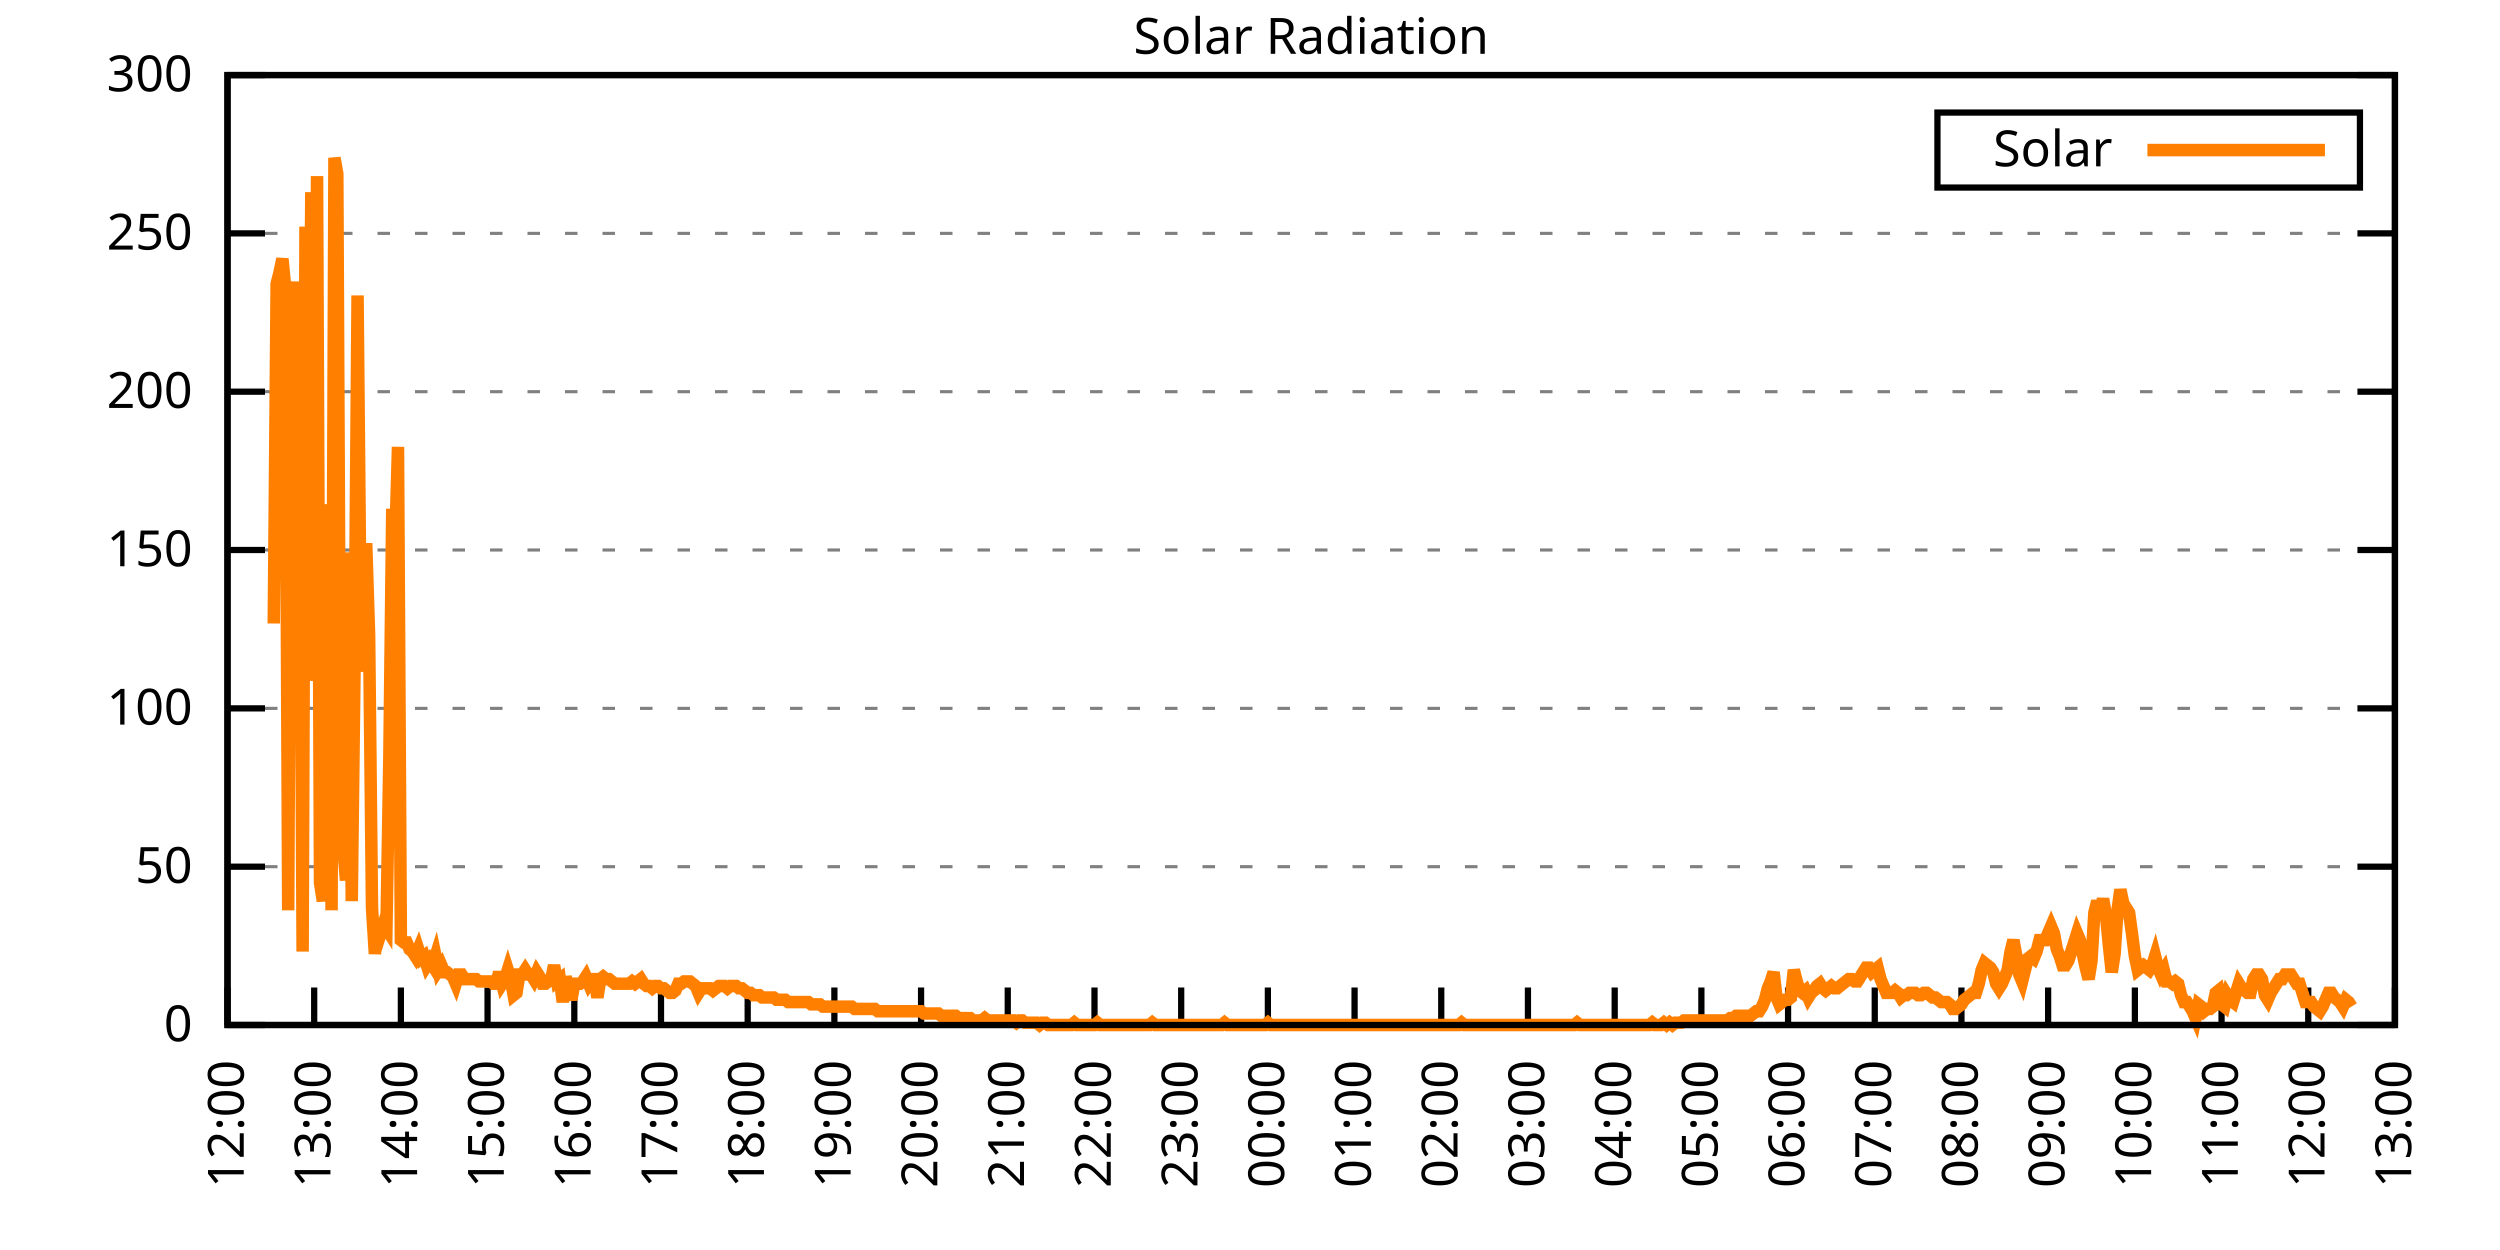
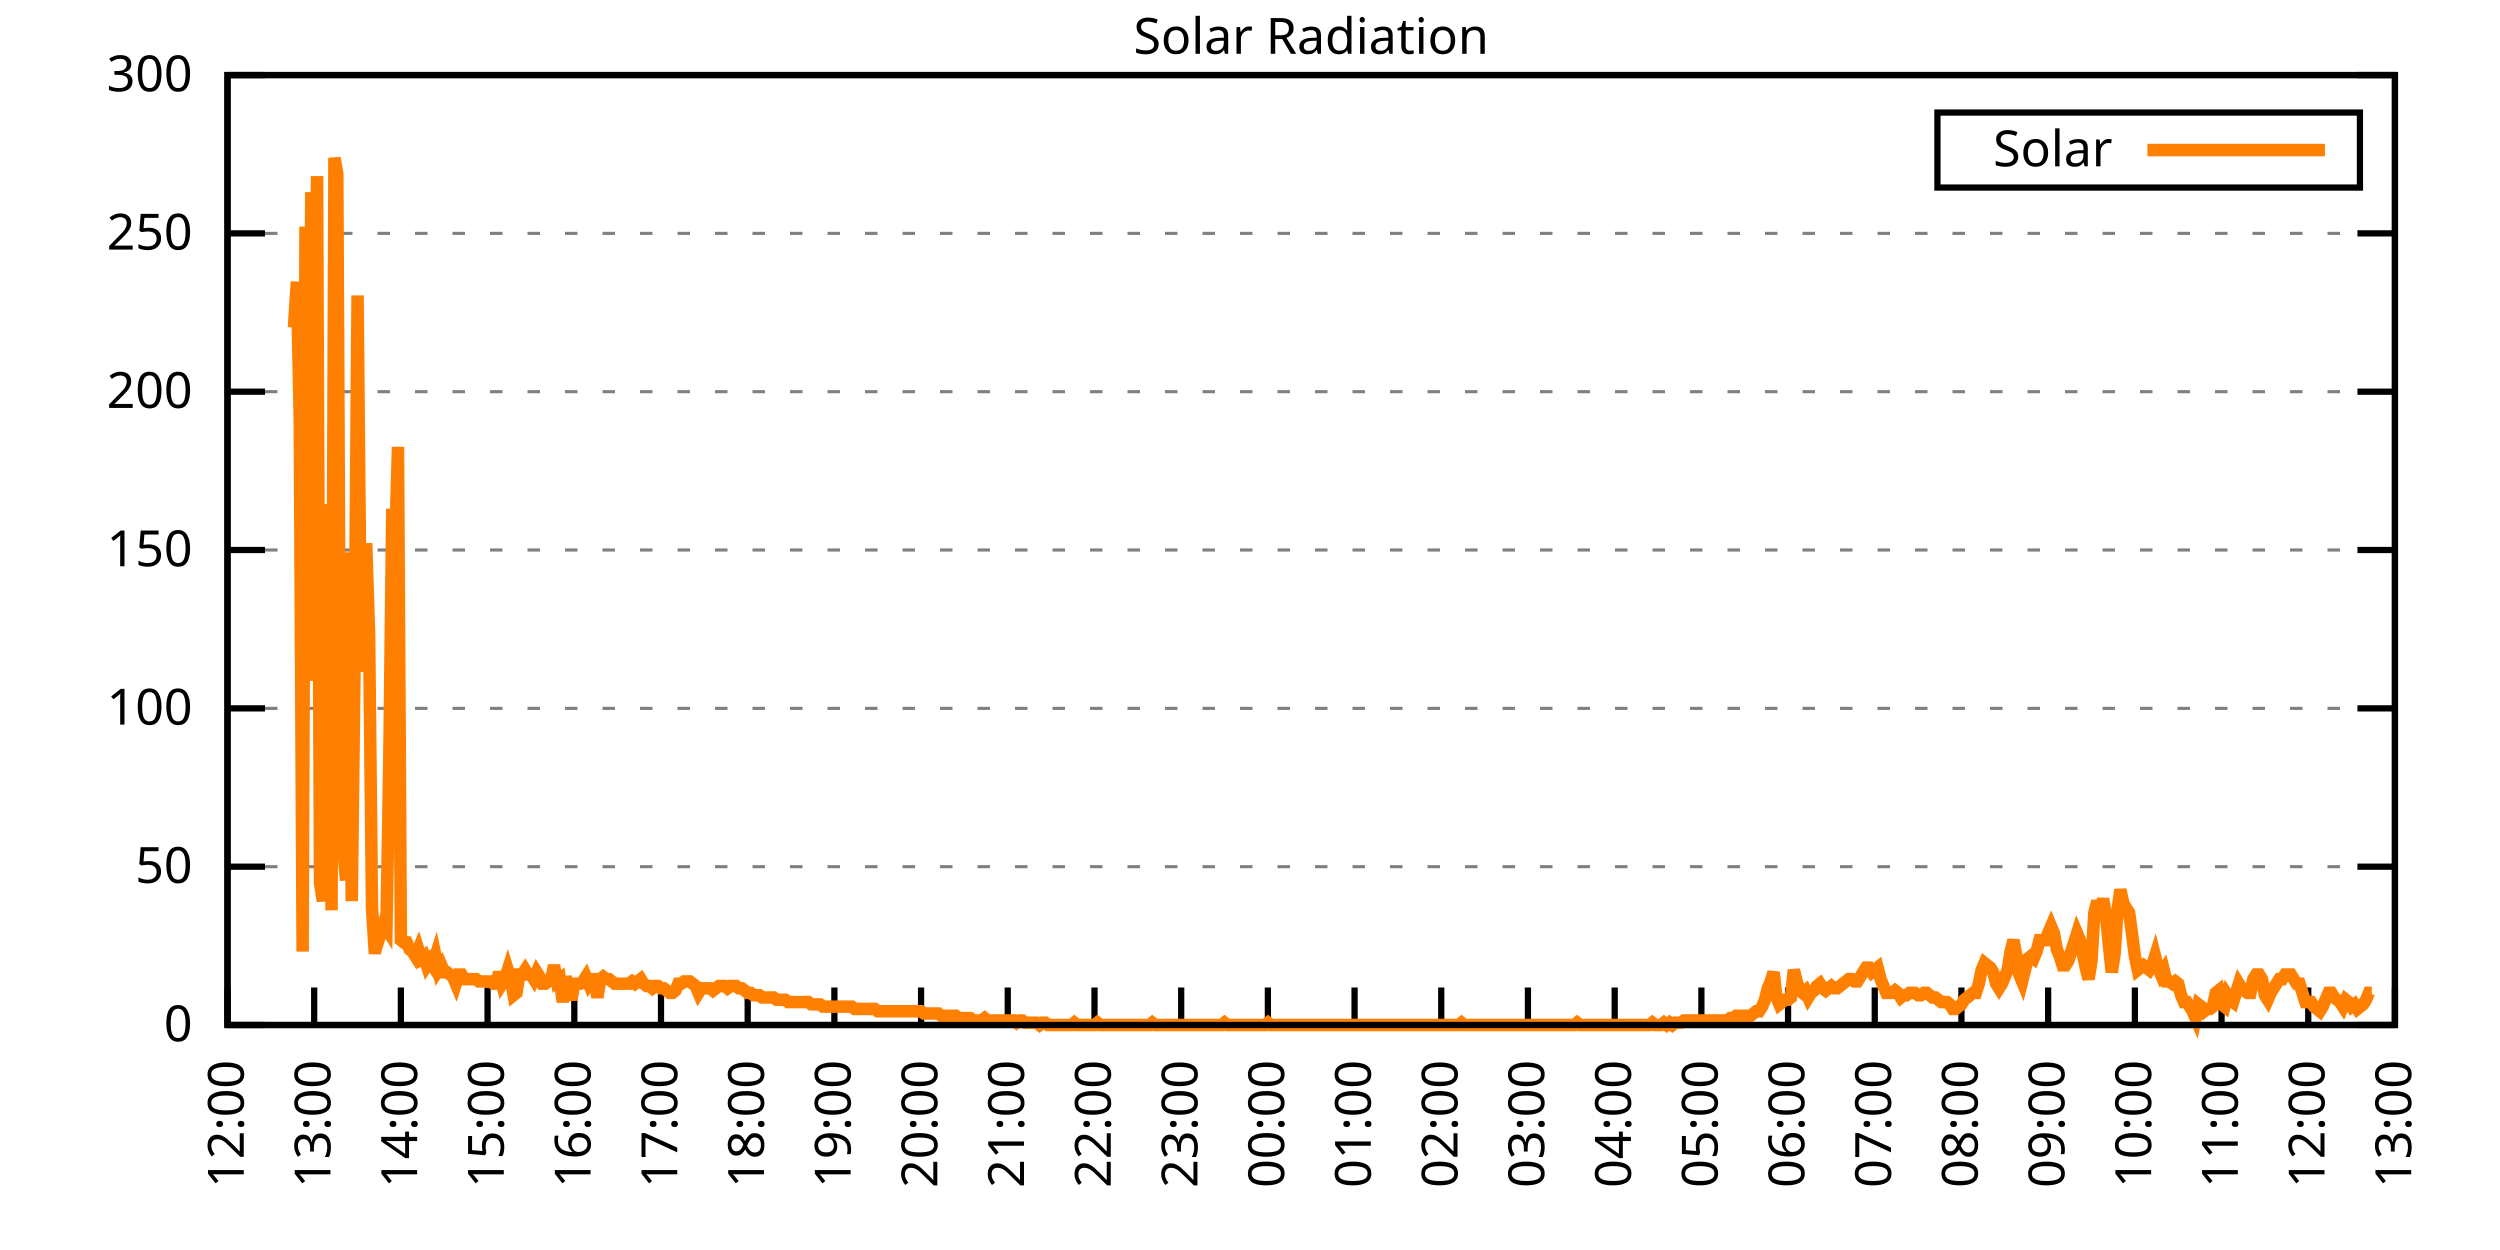
<svg xmlns="http://www.w3.org/2000/svg" xmlns:xlink="http://www.w3.org/1999/xlink" width="400" height="200" viewBox="0 0 400 200">
  <g id="gnuplot_canvas">
    <rect x="0" y="0" width="400" height="200" fill="none" />
    <defs>
      <circle id="gpDot" r="0.5" stroke-width="0.5" stroke="currentColor" />
      <path id="gpPt0" stroke-width="0.333" stroke="currentColor" d="M-1,0 h2 M0,-1 v2" />
      <path id="gpPt1" stroke-width="0.333" stroke="currentColor" d="M-1,-1 L1,1 M1,-1 L-1,1" />
      <path id="gpPt2" stroke-width="0.333" stroke="currentColor" d="M-1,0 L1,0 M0,-1 L0,1 M-1,-1 L1,1 M-1,1 L1,-1" />
      <rect id="gpPt3" stroke-width="0.333" stroke="currentColor" x="-1" y="-1" width="2" height="2" />
      <rect id="gpPt4" stroke-width="0.333" stroke="currentColor" fill="currentColor" x="-1" y="-1" width="2" height="2" />
      <circle id="gpPt5" stroke-width="0.333" stroke="currentColor" cx="0" cy="0" r="1" />
      <use xlink:href="#gpPt5" id="gpPt6" fill="currentColor" stroke="none" />
      <path id="gpPt7" stroke-width="0.333" stroke="currentColor" d="M0,-1.33 L-1.33,0.67 L1.33,0.67 z" />
      <use xlink:href="#gpPt7" id="gpPt8" fill="currentColor" stroke="none" />
      <use xlink:href="#gpPt7" id="gpPt9" stroke="currentColor" transform="rotate(180)" />
      <use xlink:href="#gpPt9" id="gpPt10" fill="currentColor" stroke="none" />
      <use xlink:href="#gpPt3" id="gpPt11" stroke="currentColor" transform="rotate(45)" />
      <use xlink:href="#gpPt11" id="gpPt12" fill="currentColor" stroke="none" />
      <path id="gpPt13" stroke-width="0.333" stroke="currentColor" d="M0,1.330 L1.265,0.411 L0.782,-1.067 L-0.782,-1.076 L-1.265,0.411 z" />
      <use xlink:href="#gpPt13" id="gpPt14" fill="currentColor" stroke="none" />
      <filter id="textbox" filterUnits="objectBoundingBox" x="0" y="0" height="1" width="1">
        <feFlood flood-color="white" flood-opacity="1" result="bgnd" />
        <feComposite in="SourceGraphic" in2="bgnd" operator="atop" />
      </filter>
      <filter id="greybox" filterUnits="objectBoundingBox" x="0" y="0" height="1" width="1">
        <feFlood flood-color="lightgrey" flood-opacity="1" result="grey" />
        <feComposite in="SourceGraphic" in2="grey" operator="atop" />
      </filter>
    </defs>
    <g fill="none" color="white" stroke="currentColor" stroke-width="1.00" stroke-linecap="butt" stroke-linejoin="miter">
</g>
    <g fill="none" color="black" stroke="currentColor" stroke-width="1.00" stroke-linecap="butt" stroke-linejoin="miter">
      <g stroke="none" shape-rendering="crispEdges">
        <polygon fill="rgb(255, 255, 255)" points="36.40,164.00 383.18,164.00 383.18,12.02 36.40,12.02 " />
      </g>
    </g>
    <g fill="none" color="black" stroke="currentColor" stroke-width="1.00" stroke-linecap="butt" stroke-linejoin="miter">
</g>
    <g fill="none" color="black" stroke="black" stroke-width="0.50" stroke-linecap="butt" stroke-linejoin="miter">
</g>
    <g fill="none" color="gray" stroke="currentColor" stroke-width="0.50" stroke-linecap="butt" stroke-linejoin="miter">
      <path stroke="gray" stroke-dasharray="2,4" class="gridline" d="M36.40,164.00 L383.19,164.00  " />
    </g>
    <g fill="none" color="gray" stroke="gray" stroke-width="1.00" stroke-linecap="butt" stroke-linejoin="miter">
</g>
    <g fill="none" color="black" stroke="currentColor" stroke-width="1.00" stroke-linecap="butt" stroke-linejoin="miter">
      <path stroke="black" d="M36.40,164.00 L42.40,164.00 M383.19,164.00 L377.19,164.00  " />
      <g transform="translate(30.80,166.60)" stroke="none" fill="black" font-family="Sans" font-size="8.00" text-anchor="end">
        <text>
          <tspan font-family="Sans"> 0</tspan>
        </text>
      </g>
    </g>
    <g fill="none" color="black" stroke="currentColor" stroke-width="1.00" stroke-linecap="butt" stroke-linejoin="miter">
</g>
    <g fill="none" color="black" stroke="black" stroke-width="0.50" stroke-linecap="butt" stroke-linejoin="miter">
</g>
    <g fill="none" color="gray" stroke="currentColor" stroke-width="0.50" stroke-linecap="butt" stroke-linejoin="miter">
      <path stroke="gray" stroke-dasharray="2,4" class="gridline" d="M36.40,138.67 L383.19,138.67  " />
    </g>
    <g fill="none" color="gray" stroke="gray" stroke-width="1.00" stroke-linecap="butt" stroke-linejoin="miter">
</g>
    <g fill="none" color="black" stroke="currentColor" stroke-width="1.00" stroke-linecap="butt" stroke-linejoin="miter">
      <path stroke="black" d="M36.40,138.67 L42.40,138.67 M383.19,138.67 L377.19,138.67  " />
      <g transform="translate(30.80,141.27)" stroke="none" fill="black" font-family="Sans" font-size="8.00" text-anchor="end">
        <text>
          <tspan font-family="Sans"> 50</tspan>
        </text>
      </g>
    </g>
    <g fill="none" color="black" stroke="currentColor" stroke-width="1.00" stroke-linecap="butt" stroke-linejoin="miter">
</g>
    <g fill="none" color="black" stroke="black" stroke-width="0.50" stroke-linecap="butt" stroke-linejoin="miter">
</g>
    <g fill="none" color="gray" stroke="currentColor" stroke-width="0.50" stroke-linecap="butt" stroke-linejoin="miter">
      <path stroke="gray" stroke-dasharray="2,4" class="gridline" d="M36.40,113.34 L383.19,113.34  " />
    </g>
    <g fill="none" color="gray" stroke="gray" stroke-width="1.00" stroke-linecap="butt" stroke-linejoin="miter">
</g>
    <g fill="none" color="black" stroke="currentColor" stroke-width="1.00" stroke-linecap="butt" stroke-linejoin="miter">
      <path stroke="black" d="M36.40,113.34 L42.40,113.34 M383.19,113.34 L377.19,113.34  " />
      <g transform="translate(30.80,115.94)" stroke="none" fill="black" font-family="Sans" font-size="8.00" text-anchor="end">
        <text>
          <tspan font-family="Sans"> 100</tspan>
        </text>
      </g>
    </g>
    <g fill="none" color="black" stroke="currentColor" stroke-width="1.00" stroke-linecap="butt" stroke-linejoin="miter">
</g>
    <g fill="none" color="black" stroke="black" stroke-width="0.50" stroke-linecap="butt" stroke-linejoin="miter">
</g>
    <g fill="none" color="gray" stroke="currentColor" stroke-width="0.50" stroke-linecap="butt" stroke-linejoin="miter">
      <path stroke="gray" stroke-dasharray="2,4" class="gridline" d="M36.40,88.00 L383.19,88.00  " />
    </g>
    <g fill="none" color="gray" stroke="gray" stroke-width="1.00" stroke-linecap="butt" stroke-linejoin="miter">
</g>
    <g fill="none" color="black" stroke="currentColor" stroke-width="1.00" stroke-linecap="butt" stroke-linejoin="miter">
      <path stroke="black" d="M36.40,88.00 L42.40,88.00 M383.19,88.00 L377.19,88.00  " />
      <g transform="translate(30.80,90.60)" stroke="none" fill="black" font-family="Sans" font-size="8.00" text-anchor="end">
        <text>
          <tspan font-family="Sans"> 150</tspan>
        </text>
      </g>
    </g>
    <g fill="none" color="black" stroke="currentColor" stroke-width="1.00" stroke-linecap="butt" stroke-linejoin="miter">
</g>
    <g fill="none" color="black" stroke="black" stroke-width="0.50" stroke-linecap="butt" stroke-linejoin="miter">
</g>
    <g fill="none" color="gray" stroke="currentColor" stroke-width="0.50" stroke-linecap="butt" stroke-linejoin="miter">
      <path stroke="gray" stroke-dasharray="2,4" class="gridline" d="M36.40,62.67 L383.19,62.67  " />
    </g>
    <g fill="none" color="gray" stroke="gray" stroke-width="1.00" stroke-linecap="butt" stroke-linejoin="miter">
</g>
    <g fill="none" color="black" stroke="currentColor" stroke-width="1.00" stroke-linecap="butt" stroke-linejoin="miter">
      <path stroke="black" d="M36.40,62.67 L42.40,62.67 M383.19,62.67 L377.19,62.67  " />
      <g transform="translate(30.80,65.27)" stroke="none" fill="black" font-family="Sans" font-size="8.00" text-anchor="end">
        <text>
          <tspan font-family="Sans"> 200</tspan>
        </text>
      </g>
    </g>
    <g fill="none" color="black" stroke="currentColor" stroke-width="1.00" stroke-linecap="butt" stroke-linejoin="miter">
</g>
    <g fill="none" color="black" stroke="black" stroke-width="0.50" stroke-linecap="butt" stroke-linejoin="miter">
</g>
    <g fill="none" color="gray" stroke="currentColor" stroke-width="0.50" stroke-linecap="butt" stroke-linejoin="miter">
      <path stroke="gray" stroke-dasharray="2,4" class="gridline" d="M36.40,37.34 L383.19,37.34  " />
    </g>
    <g fill="none" color="gray" stroke="gray" stroke-width="1.00" stroke-linecap="butt" stroke-linejoin="miter">
</g>
    <g fill="none" color="black" stroke="currentColor" stroke-width="1.00" stroke-linecap="butt" stroke-linejoin="miter">
      <path stroke="black" d="M36.40,37.34 L42.40,37.34 M383.19,37.34 L377.19,37.34  " />
      <g transform="translate(30.80,39.94)" stroke="none" fill="black" font-family="Sans" font-size="8.00" text-anchor="end">
        <text>
          <tspan font-family="Sans"> 250</tspan>
        </text>
      </g>
    </g>
    <g fill="none" color="black" stroke="currentColor" stroke-width="1.00" stroke-linecap="butt" stroke-linejoin="miter">
</g>
    <g fill="none" color="black" stroke="black" stroke-width="0.50" stroke-linecap="butt" stroke-linejoin="miter">
</g>
    <g fill="none" color="gray" stroke="currentColor" stroke-width="0.50" stroke-linecap="butt" stroke-linejoin="miter">
      <path stroke="gray" stroke-dasharray="2,4" class="gridline" d="M36.40,12.01 L383.19,12.01  " />
    </g>
    <g fill="none" color="gray" stroke="gray" stroke-width="1.00" stroke-linecap="butt" stroke-linejoin="miter">
</g>
    <g fill="none" color="black" stroke="currentColor" stroke-width="1.00" stroke-linecap="butt" stroke-linejoin="miter">
      <path stroke="black" d="M36.40,12.01 L42.40,12.01 M383.19,12.01 L377.19,12.01  " />
      <g transform="translate(30.80,14.61)" stroke="none" fill="black" font-family="Sans" font-size="8.00" text-anchor="end">
        <text>
          <tspan font-family="Sans"> 300</tspan>
        </text>
      </g>
    </g>
    <g fill="none" color="black" stroke="currentColor" stroke-width="1.00" stroke-linecap="butt" stroke-linejoin="miter">
      <path stroke="black" d="M36.40,164.00 L36.40,158.00  " />
      <g transform="translate(39.00,169.60) rotate(270.00)" stroke="none" fill="black" font-family="Sans" font-size="8.00" text-anchor="end">
        <text>
          <tspan font-family="Sans">12:00</tspan>
        </text>
      </g>
    </g>
    <g fill="none" color="black" stroke="currentColor" stroke-width="1.00" stroke-linecap="butt" stroke-linejoin="miter">
      <path stroke="black" d="M50.27,164.00 L50.27,158.00  " />
      <g transform="translate(52.87,169.60) rotate(270.00)" stroke="none" fill="black" font-family="Sans" font-size="8.00" text-anchor="end">
        <text>
          <tspan font-family="Sans">13:00</tspan>
        </text>
      </g>
    </g>
    <g fill="none" color="black" stroke="currentColor" stroke-width="1.00" stroke-linecap="butt" stroke-linejoin="miter">
      <path stroke="black" d="M64.14,164.00 L64.14,158.00  " />
      <g transform="translate(66.74,169.60) rotate(270.00)" stroke="none" fill="black" font-family="Sans" font-size="8.00" text-anchor="end">
        <text>
          <tspan font-family="Sans">14:00</tspan>
        </text>
      </g>
    </g>
    <g fill="none" color="black" stroke="currentColor" stroke-width="1.00" stroke-linecap="butt" stroke-linejoin="miter">
      <path stroke="black" d="M78.01,164.00 L78.01,158.00  " />
      <g transform="translate(80.61,169.60) rotate(270.00)" stroke="none" fill="black" font-family="Sans" font-size="8.00" text-anchor="end">
        <text>
          <tspan font-family="Sans">15:00</tspan>
        </text>
      </g>
    </g>
    <g fill="none" color="black" stroke="currentColor" stroke-width="1.00" stroke-linecap="butt" stroke-linejoin="miter">
      <path stroke="black" d="M91.89,164.00 L91.89,158.00  " />
      <g transform="translate(94.49,169.60) rotate(270.00)" stroke="none" fill="black" font-family="Sans" font-size="8.00" text-anchor="end">
        <text>
          <tspan font-family="Sans">16:00</tspan>
        </text>
      </g>
    </g>
    <g fill="none" color="black" stroke="currentColor" stroke-width="1.00" stroke-linecap="butt" stroke-linejoin="miter">
      <path stroke="black" d="M105.76,164.00 L105.76,158.00  " />
      <g transform="translate(108.36,169.60) rotate(270.00)" stroke="none" fill="black" font-family="Sans" font-size="8.00" text-anchor="end">
        <text>
          <tspan font-family="Sans">17:00</tspan>
        </text>
      </g>
    </g>
    <g fill="none" color="black" stroke="currentColor" stroke-width="1.00" stroke-linecap="butt" stroke-linejoin="miter">
      <path stroke="black" d="M119.63,164.00 L119.63,158.00  " />
      <g transform="translate(122.23,169.60) rotate(270.00)" stroke="none" fill="black" font-family="Sans" font-size="8.00" text-anchor="end">
        <text>
          <tspan font-family="Sans">18:00</tspan>
        </text>
      </g>
    </g>
    <g fill="none" color="black" stroke="currentColor" stroke-width="1.00" stroke-linecap="butt" stroke-linejoin="miter">
      <path stroke="black" d="M133.50,164.00 L133.50,158.00  " />
      <g transform="translate(136.10,169.60) rotate(270.00)" stroke="none" fill="black" font-family="Sans" font-size="8.00" text-anchor="end">
        <text>
          <tspan font-family="Sans">19:00</tspan>
        </text>
      </g>
    </g>
    <g fill="none" color="black" stroke="currentColor" stroke-width="1.00" stroke-linecap="butt" stroke-linejoin="miter">
      <path stroke="black" d="M147.37,164.00 L147.37,158.00  " />
      <g transform="translate(149.97,169.60) rotate(270.00)" stroke="none" fill="black" font-family="Sans" font-size="8.00" text-anchor="end">
        <text>
          <tspan font-family="Sans">20:00</tspan>
        </text>
      </g>
    </g>
    <g fill="none" color="black" stroke="currentColor" stroke-width="1.00" stroke-linecap="butt" stroke-linejoin="miter">
      <path stroke="black" d="M161.24,164.00 L161.24,158.00  " />
      <g transform="translate(163.84,169.60) rotate(270.00)" stroke="none" fill="black" font-family="Sans" font-size="8.00" text-anchor="end">
        <text>
          <tspan font-family="Sans">21:00</tspan>
        </text>
      </g>
    </g>
    <g fill="none" color="black" stroke="currentColor" stroke-width="1.00" stroke-linecap="butt" stroke-linejoin="miter">
      <path stroke="black" d="M175.12,164.00 L175.12,158.00  " />
      <g transform="translate(177.72,169.60) rotate(270.00)" stroke="none" fill="black" font-family="Sans" font-size="8.00" text-anchor="end">
        <text>
          <tspan font-family="Sans">22:00</tspan>
        </text>
      </g>
    </g>
    <g fill="none" color="black" stroke="currentColor" stroke-width="1.00" stroke-linecap="butt" stroke-linejoin="miter">
      <path stroke="black" d="M188.99,164.00 L188.99,158.00  " />
      <g transform="translate(191.59,169.60) rotate(270.00)" stroke="none" fill="black" font-family="Sans" font-size="8.00" text-anchor="end">
        <text>
          <tspan font-family="Sans">23:00</tspan>
        </text>
      </g>
    </g>
    <g fill="none" color="black" stroke="currentColor" stroke-width="1.00" stroke-linecap="butt" stroke-linejoin="miter">
      <path stroke="black" d="M202.86,164.00 L202.86,158.00  " />
      <g transform="translate(205.46,169.60) rotate(270.00)" stroke="none" fill="black" font-family="Sans" font-size="8.00" text-anchor="end">
        <text>
          <tspan font-family="Sans">00:00</tspan>
        </text>
      </g>
    </g>
    <g fill="none" color="black" stroke="currentColor" stroke-width="1.00" stroke-linecap="butt" stroke-linejoin="miter">
      <path stroke="black" d="M216.73,164.00 L216.73,158.00  " />
      <g transform="translate(219.33,169.60) rotate(270.00)" stroke="none" fill="black" font-family="Sans" font-size="8.00" text-anchor="end">
        <text>
          <tspan font-family="Sans">01:00</tspan>
        </text>
      </g>
    </g>
    <g fill="none" color="black" stroke="currentColor" stroke-width="1.00" stroke-linecap="butt" stroke-linejoin="miter">
      <path stroke="black" d="M230.60,164.00 L230.60,158.00  " />
      <g transform="translate(233.20,169.60) rotate(270.00)" stroke="none" fill="black" font-family="Sans" font-size="8.00" text-anchor="end">
        <text>
          <tspan font-family="Sans">02:00</tspan>
        </text>
      </g>
    </g>
    <g fill="none" color="black" stroke="currentColor" stroke-width="1.00" stroke-linecap="butt" stroke-linejoin="miter">
      <path stroke="black" d="M244.47,164.00 L244.47,158.00  " />
      <g transform="translate(247.07,169.60) rotate(270.00)" stroke="none" fill="black" font-family="Sans" font-size="8.00" text-anchor="end">
        <text>
          <tspan font-family="Sans">03:00</tspan>
        </text>
      </g>
    </g>
    <g fill="none" color="black" stroke="currentColor" stroke-width="1.00" stroke-linecap="butt" stroke-linejoin="miter">
      <path stroke="black" d="M258.35,164.00 L258.35,158.00  " />
      <g transform="translate(260.95,169.60) rotate(270.00)" stroke="none" fill="black" font-family="Sans" font-size="8.00" text-anchor="end">
        <text>
          <tspan font-family="Sans">04:00</tspan>
        </text>
      </g>
    </g>
    <g fill="none" color="black" stroke="currentColor" stroke-width="1.00" stroke-linecap="butt" stroke-linejoin="miter">
      <path stroke="black" d="M272.22,164.00 L272.22,158.00  " />
      <g transform="translate(274.82,169.60) rotate(270.00)" stroke="none" fill="black" font-family="Sans" font-size="8.00" text-anchor="end">
        <text>
          <tspan font-family="Sans">05:00</tspan>
        </text>
      </g>
    </g>
    <g fill="none" color="black" stroke="currentColor" stroke-width="1.00" stroke-linecap="butt" stroke-linejoin="miter">
      <path stroke="black" d="M286.09,164.00 L286.09,158.00  " />
      <g transform="translate(288.69,169.60) rotate(270.00)" stroke="none" fill="black" font-family="Sans" font-size="8.00" text-anchor="end">
        <text>
          <tspan font-family="Sans">06:00</tspan>
        </text>
      </g>
    </g>
    <g fill="none" color="black" stroke="currentColor" stroke-width="1.00" stroke-linecap="butt" stroke-linejoin="miter">
      <path stroke="black" d="M299.96,164.00 L299.96,158.00  " />
      <g transform="translate(302.56,169.60) rotate(270.00)" stroke="none" fill="black" font-family="Sans" font-size="8.00" text-anchor="end">
        <text>
          <tspan font-family="Sans">07:00</tspan>
        </text>
      </g>
    </g>
    <g fill="none" color="black" stroke="currentColor" stroke-width="1.00" stroke-linecap="butt" stroke-linejoin="miter">
      <path stroke="black" d="M313.83,164.00 L313.83,158.00  " />
      <g transform="translate(316.43,169.60) rotate(270.00)" stroke="none" fill="black" font-family="Sans" font-size="8.00" text-anchor="end">
        <text>
          <tspan font-family="Sans">08:00</tspan>
        </text>
      </g>
    </g>
    <g fill="none" color="black" stroke="currentColor" stroke-width="1.00" stroke-linecap="butt" stroke-linejoin="miter">
      <path stroke="black" d="M327.70,164.00 L327.70,158.00  " />
      <g transform="translate(330.30,169.60) rotate(270.00)" stroke="none" fill="black" font-family="Sans" font-size="8.00" text-anchor="end">
        <text>
          <tspan font-family="Sans">09:00</tspan>
        </text>
      </g>
    </g>
    <g fill="none" color="black" stroke="currentColor" stroke-width="1.00" stroke-linecap="butt" stroke-linejoin="miter">
      <path stroke="black" d="M341.58,164.00 L341.58,158.00  " />
      <g transform="translate(344.18,169.60) rotate(270.00)" stroke="none" fill="black" font-family="Sans" font-size="8.00" text-anchor="end">
        <text>
          <tspan font-family="Sans">10:00</tspan>
        </text>
      </g>
    </g>
    <g fill="none" color="black" stroke="currentColor" stroke-width="1.00" stroke-linecap="butt" stroke-linejoin="miter">
      <path stroke="black" d="M355.45,164.00 L355.45,158.00  " />
      <g transform="translate(358.05,169.60) rotate(270.00)" stroke="none" fill="black" font-family="Sans" font-size="8.00" text-anchor="end">
        <text>
          <tspan font-family="Sans">11:00</tspan>
        </text>
      </g>
    </g>
    <g fill="none" color="black" stroke="currentColor" stroke-width="1.00" stroke-linecap="butt" stroke-linejoin="miter">
      <path stroke="black" d="M369.32,164.00 L369.32,158.00  " />
      <g transform="translate(371.92,169.60) rotate(270.00)" stroke="none" fill="black" font-family="Sans" font-size="8.00" text-anchor="end">
        <text>
          <tspan font-family="Sans">12:00</tspan>
        </text>
      </g>
    </g>
    <g fill="none" color="black" stroke="currentColor" stroke-width="1.00" stroke-linecap="butt" stroke-linejoin="miter">
      <path stroke="black" d="M383.19,164.00 L383.19,158.00  " />
      <g transform="translate(385.79,169.60) rotate(270.00)" stroke="none" fill="black" font-family="Sans" font-size="8.00" text-anchor="end">
        <text>
          <tspan font-family="Sans">13:00</tspan>
        </text>
      </g>
    </g>
    <g fill="none" color="black" stroke="currentColor" stroke-width="1.00" stroke-linecap="butt" stroke-linejoin="miter">
</g>
    <g fill="none" color="black" stroke="currentColor" stroke-width="1.00" stroke-linecap="butt" stroke-linejoin="miter">
      <path stroke="black" d="M36.40,12.01 L36.40,164.00 L383.19,164.00 L383.19,12.01 L36.40,12.01 Z  " />
    </g>
    <g fill="none" color="black" stroke="currentColor" stroke-width="1.00" stroke-linecap="butt" stroke-linejoin="miter">
</g>
    <g fill="none" color="black" stroke="currentColor" stroke-width="1.00" stroke-linecap="butt" stroke-linejoin="miter">
      <path stroke="black" d="M309.99,30.01 L309.99,18.01 L377.59,18.01 L377.59,30.01 L309.99,30.01 Z  " />
    </g>
    <g id="Solar_Radiation_plot_1">
      <g fill="none" color="white" stroke="black" stroke-width="2.00" stroke-linecap="butt" stroke-linejoin="miter">
</g>
      <g fill="none" color="black" stroke="currentColor" stroke-width="2.00" stroke-linecap="butt" stroke-linejoin="miter">
        <g transform="translate(337.99,26.61)" stroke="none" fill="black" font-family="Sans" font-size="8.00" text-anchor="end">
          <text>
            <tspan font-family="Sans">Solar</tspan>
          </text>
        </g>
      </g>
      <g fill="none" color="black" stroke="currentColor" stroke-width="2.00" stroke-linecap="butt" stroke-linejoin="miter">
-         <path stroke="rgb(255, 127,   0)" d="M343.59,24.01 L371.99,24.01 M43.80,99.76 L44.26,45.43 L44.72,43.60 L45.19,41.40 L45.65,46.17 L46.11,145.65   L46.57,51.31 L47.03,52.41 L47.50,45.07 L47.96,67.09 L48.42,152.25 L48.88,36.26 L49.35,90.95 L49.81,30.75   L50.27,108.94 L50.73,28.18 L51.20,141.24 L51.66,144.18 L52.12,133.90 L52.58,80.67 L53.05,145.65 L53.51,25.25   L53.97,27.82 L54.43,123.99 L54.90,135.37 L55.36,140.87 L55.82,88.38 L56.28,144.18 L56.75,104.90 L57.21,47.27   L57.67,96.46 L58.13,107.47 L58.59,86.91 L59.06,101.60 L59.52,145.28 L59.98,152.62 L60.44,147.85 L60.91,149.32   L61.37,147.85 L61.83,148.58 L62.29,121.42 L62.76,81.41 L63.22,87.65 L63.68,71.50 L64.14,150.42 L64.61,150.79   L65.07,150.79 L65.53,151.89 L65.99,152.25 L66.46,152.99 L66.92,151.89 L67.38,153.35 L67.84,152.99 L68.30,154.46   L68.77,153.72 L69.23,154.46 L69.69,152.99 L70.15,155.19 L70.62,154.46 L71.08,155.56 L71.54,155.56 L72.00,155.92   L72.47,156.29 L72.93,157.39 L73.39,155.92 L73.85,155.92 L74.32,156.66 L74.78,156.66 L75.24,156.66 L75.70,156.66   L76.17,156.66 L76.63,157.03 L77.09,157.03 L77.55,157.03 L78.01,157.03 L78.48,157.03 L78.94,157.39 L79.40,157.39   L79.86,155.56 L80.33,157.39 L80.79,156.66 L81.25,155.19 L81.71,156.66 L82.18,159.23 L82.64,158.86 L83.10,155.92   L83.56,155.92 L84.03,155.19 L84.49,155.92 L84.95,155.92 L85.41,156.66 L85.88,155.56 L86.34,156.29 L86.80,157.39   L87.26,157.39 L87.72,157.03 L88.19,156.66 L88.65,154.46 L89.11,157.03 L89.57,156.66 L90.04,160.33 L90.50,156.29   L90.96,158.13 L91.42,159.96 L91.89,157.39 L92.35,157.39 L92.81,157.39 L93.27,157.03 L93.74,156.29 L94.20,157.39   L94.66,156.66 L95.12,156.66 L95.59,159.60 L96.05,156.66 L96.51,156.29 L96.97,156.66 L97.44,156.66 L97.90,157.03   L98.36,157.39 L98.82,157.39 L99.28,157.39 L99.75,157.39 L100.21,157.39 L100.67,157.39 L101.13,157.03 L101.60,157.39   L102.06,157.03 L102.52,156.66 L102.98,157.39 L103.45,157.76 L103.91,157.76 L104.37,158.13 L104.83,157.76 L105.30,157.76   L105.76,158.13 L106.22,158.13 L106.68,158.49 L107.15,158.86 L107.61,158.86 L108.07,158.49 L108.53,157.39 L108.99,157.39   L109.46,157.03 L109.92,157.03 L110.38,157.03 L110.84,157.39 L111.31,157.76 L111.77,158.86 L112.23,158.13 L112.69,158.13   L113.16,158.13 L113.62,158.13 L114.08,158.49 L114.54,158.13 L115.01,157.76 L115.47,157.76 L115.93,157.76 L116.39,158.13   L116.86,157.76 L117.32,157.76 L117.78,157.76 L118.24,158.13 L118.70,158.13 L119.17,158.49 L119.63,158.86 L120.09,158.86   L120.55,159.23 L121.02,159.23 L121.48,159.23 L121.94,159.60 L122.40,159.60 L122.87,159.60 L123.33,159.60 L123.79,159.60   L124.25,159.96 L124.72,159.96 L125.18,159.96 L125.64,159.96 L126.10,160.33 L126.57,160.33 L127.03,160.33 L127.49,160.33   L127.95,160.33 L128.41,160.33 L128.88,160.33 L129.34,160.33 L129.80,160.70 L130.26,160.70 L130.73,160.70 L131.19,160.70   L131.65,161.06 L132.11,161.06 L132.58,161.06 L133.04,161.06 L133.50,161.06 L133.96,161.06 L134.43,161.06 L134.89,161.06   L135.35,161.06 L135.81,161.06 L136.28,161.06 L136.74,161.43 L137.20,161.43 L137.66,161.43 L138.13,161.43 L138.59,161.43   L139.05,161.43 L139.51,161.43 L139.97,161.43 L140.44,161.80 L140.90,161.80 L141.36,161.80 L141.82,161.80 L142.29,161.80   L142.75,161.80 L143.21,161.80 L143.67,161.80 L144.14,161.80 L144.60,161.80 L145.06,161.80 L145.52,161.80 L145.99,161.80   L146.45,161.80 L146.91,161.80 L147.37,161.80 L147.84,162.16 L148.30,162.16 L148.76,162.16 L149.22,162.16 L149.68,162.16   L150.15,162.16 L150.61,162.53 L151.07,162.53 L151.53,162.53 L152.00,162.53 L152.46,162.53 L152.92,162.53 L153.38,162.90   L153.85,162.90 L154.31,162.90 L154.77,162.90 L155.23,162.90 L155.70,163.27 L156.16,163.27 L156.62,163.27 L157.08,163.27   L157.55,162.90 L158.01,163.27 L158.47,163.27 L158.93,163.27 L159.39,163.27 L159.86,163.27 L160.32,163.27 L160.78,163.27   L161.24,163.27 L161.71,163.27 L162.17,163.27 L162.63,163.63 L163.09,163.27 L163.56,163.27 L164.02,163.63 L164.48,163.63   L164.94,163.63 L165.41,163.63 L165.87,163.63 L166.33,164.00 L166.79,163.63 L167.26,163.63 L167.72,164.00 L168.18,164.00   L168.64,164.00 L169.10,164.00 L169.57,164.00 L170.03,164.00 L170.49,164.00 L170.95,164.00 L171.42,164.00 L171.88,163.63   L172.34,164.00 L172.80,164.00 L173.27,164.00 L173.73,164.00 L174.19,164.00 L174.65,164.00 L175.12,164.00 L175.58,163.63   L176.04,164.00 L176.50,164.00 L176.97,164.00 L177.43,164.00 L177.89,164.00 L178.35,164.00 L178.82,164.00 L179.28,164.00   L179.74,164.00 L180.20,164.00 L180.66,164.00 L181.13,164.00 L181.59,164.00 L182.05,164.00 L182.51,164.00 L182.98,164.00   L183.44,164.00 L183.90,164.00 L184.36,163.63 L184.83,164.00 L185.29,164.00 L185.75,164.00 L186.21,164.00 L186.68,164.00   L187.14,164.00 L187.60,164.00 L188.06,164.00 L188.53,164.00 L188.99,164.00 L189.45,164.00 L189.91,164.00 L190.37,164.00   L190.84,164.00 L191.30,164.00 L191.76,164.00 L192.22,164.00 L192.69,164.00 L193.15,164.00 L193.61,164.00 L194.07,164.00   L194.54,164.00 L195.00,164.00 L195.46,164.00 L195.92,163.63 L196.39,164.00 L196.85,164.00 L197.31,164.00 L197.77,164.00   L198.24,164.00 L198.70,164.00 L199.16,164.00 L199.62,164.00 L200.08,164.00 L200.55,164.00 L201.01,164.00 L201.47,164.00   L201.93,164.00 L202.40,164.00 L202.86,163.63 L203.32,164.00 L203.78,164.00 L204.25,164.00 L204.71,164.00 L205.17,164.00   L205.63,164.00 L206.10,164.00 L206.56,164.00 L207.02,164.00 L207.48,164.00 L207.95,164.00 L208.41,164.00 L208.87,164.00   L209.33,164.00 L209.80,164.00 L210.26,164.00 L210.72,164.00 L211.18,164.00 L211.64,164.00 L212.11,164.00 L212.57,164.00   L213.03,164.00 L213.49,164.00 L213.96,164.00 L214.42,164.00 L214.88,164.00 L215.34,164.00 L215.81,164.00 L216.27,164.00   L216.73,164.00 L217.19,164.00 L217.66,164.00 L218.12,164.00 L218.58,164.00 L219.04,164.00 L219.51,164.00 L219.97,164.00   L220.43,164.00 L220.89,164.00 L221.35,164.00 L221.82,164.00 L222.28,164.00 L222.74,164.00 L223.20,164.00 L223.67,164.00   L224.13,164.00 L224.59,164.00 L225.05,164.00 L225.52,164.00 L225.98,164.00 L226.44,164.00 L226.90,164.00 L227.37,164.00   L227.83,164.00 L228.29,164.00 L228.75,164.00 L229.22,164.00 L229.68,164.00 L230.14,164.00 L230.60,164.00 L231.06,164.00   L231.53,164.00 L231.99,164.00 L232.45,164.00 L232.91,164.00 L233.38,164.00 L233.84,163.63 L234.30,164.00 L234.76,164.00   L235.23,164.00 L235.69,164.00 L236.15,164.00 L236.61,164.00 L237.08,164.00 L237.54,164.00 L238.00,164.00 L238.46,164.00   L238.93,164.00 L239.39,164.00 L239.85,164.00 L240.31,164.00 L240.77,164.00 L241.24,164.00 L241.70,164.00 L242.16,164.00   L242.62,164.00 L243.09,164.00 L243.55,164.00 L244.01,164.00 L244.47,164.00 L244.94,164.00 L245.40,164.00 L245.86,164.00   L246.32,164.00 L246.79,164.00 L247.25,164.00 L247.71,164.00 L248.17,164.00 L248.64,164.00 L249.10,164.00 L249.56,164.00   L250.02,164.00 L250.49,164.00 L250.95,164.00 L251.41,164.00 L251.87,164.00 L252.33,163.63 L252.80,164.00 L253.26,164.00   L253.72,164.00 L254.18,164.00 L254.65,164.00 L255.11,164.00 L255.57,164.00 L256.03,164.00 L256.50,164.00 L256.96,164.00   L257.42,164.00 L257.88,164.00 L258.35,164.00 L258.81,164.00 L259.27,164.00 L259.73,164.00 L260.20,164.00 L260.66,164.00   L261.12,164.00 L261.58,164.00 L262.04,164.00 L262.51,164.00 L262.97,164.00 L263.43,164.00 L263.89,164.00 L264.36,163.63   L264.82,164.00 L265.28,164.00 L265.74,164.00 L266.21,163.63 L266.67,164.00 L267.13,163.63 L267.59,164.00 L268.06,163.63   L268.52,163.63 L268.98,163.63 L269.44,163.27 L269.91,163.27 L270.37,163.27 L270.83,163.27 L271.29,163.27 L271.75,163.27   L272.22,163.27 L272.68,163.27 L273.14,163.27 L273.60,163.27 L274.07,163.27 L274.53,163.27 L274.99,163.27 L275.45,163.27   L275.92,163.27 L276.38,163.27 L276.84,162.90 L277.30,162.90 L277.77,162.53 L278.23,162.53 L278.69,162.53 L279.15,162.53   L279.62,162.53 L280.08,162.53 L280.54,162.16 L281.00,161.80 L281.46,161.80 L281.93,161.06 L282.39,159.96 L282.85,158.13   L283.31,157.03 L283.78,155.56 L284.24,159.60 L284.70,160.70 L285.16,160.33 L285.63,159.96 L286.09,159.96 L286.55,159.60   L287.01,155.19 L287.48,157.03 L287.94,158.49 L288.40,158.86 L288.86,158.49 L289.33,159.60 L289.79,158.86 L290.25,158.49   L290.71,157.76 L291.18,157.39 L291.64,158.13 L292.10,158.49 L292.56,158.13 L293.02,157.76 L293.49,158.13 L293.95,158.13   L294.41,157.76 L294.87,157.39 L295.34,157.03 L295.80,156.66 L296.26,156.66 L296.72,157.03 L297.19,157.03 L297.65,156.29   L298.11,155.56 L298.57,154.82 L299.04,154.82 L299.50,155.56 L299.96,155.19 L300.42,154.82 L300.89,156.66 L301.35,157.76   L301.81,158.86 L302.27,158.86 L302.73,158.86 L303.20,158.49 L303.66,158.86 L304.12,159.60 L304.58,159.23 L305.05,159.23   L305.51,158.86 L305.97,158.86 L306.43,158.86 L306.90,159.23 L307.36,159.23 L307.82,158.86 L308.28,158.86 L308.75,159.23   L309.21,159.60 L309.67,159.60 L310.13,159.96 L310.60,160.33 L311.06,160.33 L311.52,160.33 L311.98,160.70 L312.44,161.43   L312.91,161.43 L313.37,161.06 L313.83,160.70 L314.29,159.96 L314.76,159.60 L315.22,159.23 L315.68,158.86 L316.14,158.86   L316.61,157.39 L317.07,155.19 L317.53,154.09 L317.99,154.46 L318.46,154.82 L318.92,155.56 L319.38,157.39 L319.84,158.13   L320.31,157.39 L320.77,156.29 L321.23,155.19 L321.69,152.25 L322.15,150.42 L322.62,152.99 L323.08,155.92 L323.54,157.03   L324.00,155.19 L324.47,153.35 L324.93,152.99 L325.39,153.35 L325.85,152.25 L326.32,150.42 L326.78,150.42 L327.24,150.42   L327.70,149.32 L328.17,148.22 L328.63,149.32 L329.09,151.89 L329.55,152.99 L330.02,154.46 L330.48,154.46 L330.94,153.72   L331.40,152.25 L331.87,150.79 L332.33,149.32 L332.79,150.42 L333.25,152.62 L333.71,154.82 L334.18,156.66 L334.64,153.72   L335.10,146.01 L335.56,144.18 L336.03,146.01 L336.49,143.81 L336.95,146.38 L337.41,151.15 L337.88,155.56 L338.34,152.62   L338.80,145.65 L339.26,142.34 L339.73,144.55 L340.19,145.28 L340.65,146.01 L341.11,149.32 L341.58,152.99 L342.04,155.19   L342.50,154.82 L342.96,154.46 L343.42,154.82 L343.89,155.19 L344.35,154.46 L344.81,152.99 L345.27,154.82 L345.74,155.92   L346.20,155.19 L346.66,157.03 L347.12,157.03 L347.59,157.39 L348.05,157.03 L348.51,157.39 L348.97,159.23 L349.44,160.33   L349.90,160.33 L350.36,161.06 L350.82,161.80 L351.29,162.90 L351.75,160.70 L352.21,161.06 L352.67,161.80 L353.13,161.43   L353.60,161.43 L354.06,161.06 L354.52,158.86 L354.98,158.49 L355.45,160.70 L355.91,161.06 L356.37,159.23 L356.83,159.96   L357.30,160.33 L357.76,158.86 L358.22,157.39 L358.68,158.13 L359.15,158.49 L359.61,158.86 L360.07,158.86 L360.53,156.66   L361.00,155.92 L361.46,155.92 L361.92,156.66 L362.38,159.23 L362.84,159.96 L363.31,158.86 L363.77,158.13 L364.23,157.39   L364.69,156.66 L365.16,156.66 L365.62,155.92 L366.08,155.92 L366.54,155.92 L367.01,156.66 L367.47,157.39 L367.93,157.39   L368.39,158.86 L368.86,160.33 L369.32,160.33 L369.78,160.33 L370.24,161.06 L370.71,161.43 L371.17,161.80 L371.63,161.06   L372.09,159.96 L372.56,158.86 L373.02,158.86 L373.48,159.60 L373.94,159.96 L374.40,160.33 L374.87,161.06 L375.33,159.96   L375.79,160.33 L376.25,161.06  " />
+         <path stroke="rgb(255, 127,   0)" d="M343.59,24.01 L371.99,24.01 M47.03,52.41 L47.50,45.07 L47.96,67.09 L48.42,152.25 L48.88,36.26 L49.35,90.95   L49.81,30.75 L50.27,108.94 L50.73,28.18 L51.20,141.24 L51.66,144.18 L52.12,133.90 L52.58,80.67 L53.05,145.65   L53.51,25.25 L53.97,27.82 L54.43,123.99 L54.90,135.37 L55.36,140.87 L55.82,88.38 L56.28,144.18 L56.75,104.90   L57.21,47.27 L57.67,96.46 L58.13,107.47 L58.59,86.91 L59.06,101.60 L59.52,145.28 L59.98,152.62 L60.44,147.85   L60.91,149.32 L61.37,147.85 L61.83,148.58 L62.29,121.42 L62.76,81.41 L63.22,87.65 L63.68,71.50 L64.14,150.42   L64.61,150.79 L65.07,150.79 L65.53,151.89 L65.99,152.25 L66.46,152.99 L66.92,151.89 L67.38,153.35 L67.84,152.99   L68.30,154.46 L68.77,153.72 L69.23,154.46 L69.69,152.99 L70.15,155.19 L70.62,154.46 L71.08,155.56 L71.54,155.56   L72.00,155.92 L72.47,156.29 L72.93,157.39 L73.39,155.92 L73.85,155.92 L74.32,156.66 L74.78,156.66 L75.24,156.66   L75.70,156.66 L76.17,156.66 L76.63,157.03 L77.09,157.03 L77.55,157.03 L78.01,157.03 L78.48,157.03 L78.94,157.39   L79.40,157.39 L79.86,155.56 L80.33,157.39 L80.79,156.66 L81.25,155.19 L81.71,156.66 L82.18,159.23 L82.64,158.86   L83.10,155.92 L83.56,155.92 L84.03,155.19 L84.49,155.92 L84.95,155.92 L85.41,156.66 L85.88,155.56 L86.34,156.29   L86.80,157.39 L87.26,157.39 L87.72,157.03 L88.19,156.66 L88.65,154.46 L89.11,157.03 L89.57,156.66 L90.04,160.33   L90.50,156.29 L90.96,158.13 L91.42,159.96 L91.89,157.39 L92.35,157.39 L92.81,157.39 L93.27,157.03 L93.74,156.29   L94.20,157.39 L94.66,156.66 L95.12,156.66 L95.59,159.60 L96.05,156.66 L96.51,156.29 L96.97,156.66 L97.44,156.66   L97.90,157.03 L98.36,157.39 L98.82,157.39 L99.28,157.39 L99.75,157.39 L100.21,157.39 L100.67,157.39 L101.13,157.03   L101.60,157.39 L102.06,157.03 L102.52,156.66 L102.98,157.39 L103.45,157.76 L103.91,157.76 L104.37,158.13 L104.83,157.76   L105.30,157.76 L105.76,158.13 L106.22,158.13 L106.68,158.49 L107.15,158.86 L107.61,158.86 L108.07,158.49 L108.53,157.39   L108.99,157.39 L109.46,157.03 L109.92,157.03 L110.38,157.03 L110.84,157.39 L111.31,157.76 L111.77,158.86 L112.23,158.13   L112.69,158.13 L113.16,158.13 L113.62,158.13 L114.08,158.49 L114.54,158.13 L115.01,157.76 L115.47,157.76 L115.93,157.76   L116.39,158.13 L116.86,157.76 L117.32,157.76 L117.78,157.76 L118.24,158.13 L118.70,158.13 L119.17,158.49 L119.63,158.86   L120.09,158.86 L120.55,159.23 L121.02,159.23 L121.48,159.23 L121.94,159.60 L122.40,159.60 L122.87,159.60 L123.33,159.60   L123.79,159.60 L124.25,159.96 L124.72,159.96 L125.18,159.96 L125.64,159.96 L126.10,160.33 L126.57,160.33 L127.03,160.33   L127.49,160.33 L127.95,160.33 L128.41,160.33 L128.88,160.33 L129.34,160.33 L129.80,160.70 L130.26,160.70 L130.73,160.70   L131.19,160.70 L131.65,161.06 L132.11,161.06 L132.58,161.06 L133.04,161.06 L133.50,161.06 L133.96,161.06 L134.43,161.06   L134.89,161.06 L135.35,161.06 L135.81,161.06 L136.28,161.06 L136.74,161.43 L137.20,161.43 L137.66,161.43 L138.13,161.43   L138.59,161.43 L139.05,161.43 L139.51,161.43 L139.97,161.43 L140.44,161.80 L140.90,161.80 L141.36,161.80 L141.82,161.80   L142.29,161.80 L142.75,161.80 L143.21,161.80 L143.67,161.80 L144.14,161.80 L144.60,161.80 L145.06,161.80 L145.52,161.80   L145.99,161.80 L146.45,161.80 L146.91,161.80 L147.37,161.80 L147.84,162.16 L148.30,162.16 L148.76,162.16 L149.22,162.16   L149.68,162.16 L150.15,162.16 L150.61,162.53 L151.07,162.53 L151.53,162.53 L152.00,162.53 L152.46,162.53 L152.92,162.53   L153.38,162.90 L153.85,162.90 L154.31,162.90 L154.77,162.90 L155.23,162.90 L155.70,163.27 L156.16,163.27 L156.62,163.27   L157.08,163.27 L157.55,162.90 L158.01,163.27 L158.47,163.27 L158.93,163.27 L159.39,163.27 L159.86,163.27 L160.32,163.27   L160.78,163.27 L161.24,163.27 L161.71,163.27 L162.17,163.27 L162.63,163.63 L163.09,163.27 L163.56,163.27 L164.02,163.63   L164.48,163.63 L164.94,163.63 L165.41,163.63 L165.87,163.63 L166.33,164.00 L166.79,163.63 L167.26,163.63 L167.72,164.00   L168.18,164.00 L168.64,164.00 L169.10,164.00 L169.57,164.00 L170.03,164.00 L170.49,164.00 L170.95,164.00 L171.42,164.00   L171.88,163.63 L172.34,164.00 L172.80,164.00 L173.27,164.00 L173.73,164.00 L174.19,164.00 L174.65,164.00 L175.12,164.00   L175.58,163.63 L176.04,164.00 L176.50,164.00 L176.97,164.00 L177.43,164.00 L177.89,164.00 L178.35,164.00 L178.82,164.00   L179.28,164.00 L179.74,164.00 L180.20,164.00 L180.66,164.00 L181.13,164.00 L181.59,164.00 L182.05,164.00 L182.51,164.00   L182.98,164.00 L183.44,164.00 L183.90,164.00 L184.36,163.63 L184.83,164.00 L185.29,164.00 L185.75,164.00 L186.21,164.00   L186.68,164.00 L187.14,164.00 L187.60,164.00 L188.06,164.00 L188.53,164.00 L188.99,164.00 L189.45,164.00 L189.91,164.00   L190.37,164.00 L190.84,164.00 L191.30,164.00 L191.76,164.00 L192.22,164.00 L192.69,164.00 L193.15,164.00 L193.61,164.00   L194.07,164.00 L194.54,164.00 L195.00,164.00 L195.46,164.00 L195.92,163.63 L196.39,164.00 L196.85,164.00 L197.31,164.00   L197.77,164.00 L198.24,164.00 L198.70,164.00 L199.16,164.00 L199.62,164.00 L200.08,164.00 L200.55,164.00 L201.01,164.00   L201.47,164.00 L201.93,164.00 L202.40,164.00 L202.86,163.63 L203.32,164.00 L203.78,164.00 L204.25,164.00 L204.71,164.00   L205.17,164.00 L205.63,164.00 L206.10,164.00 L206.56,164.00 L207.02,164.00 L207.48,164.00 L207.95,164.00 L208.41,164.00   L208.87,164.00 L209.33,164.00 L209.80,164.00 L210.26,164.00 L210.72,164.00 L211.18,164.00 L211.64,164.00 L212.11,164.00   L212.57,164.00 L213.03,164.00 L213.49,164.00 L213.96,164.00 L214.42,164.00 L214.88,164.00 L215.34,164.00 L215.81,164.00   L216.27,164.00 L216.73,164.00 L217.19,164.00 L217.66,164.00 L218.12,164.00 L218.58,164.00 L219.04,164.00 L219.51,164.00   L219.97,164.00 L220.43,164.00 L220.89,164.00 L221.35,164.00 L221.82,164.00 L222.28,164.00 L222.74,164.00 L223.20,164.00   L223.67,164.00 L224.13,164.00 L224.59,164.00 L225.05,164.00 L225.52,164.00 L225.98,164.00 L226.44,164.00 L226.90,164.00   L227.37,164.00 L227.83,164.00 L228.29,164.00 L228.75,164.00 L229.22,164.00 L229.68,164.00 L230.14,164.00 L230.60,164.00   L231.06,164.00 L231.53,164.00 L231.99,164.00 L232.45,164.00 L232.91,164.00 L233.38,164.00 L233.84,163.63 L234.30,164.00   L234.76,164.00 L235.23,164.00 L235.69,164.00 L236.15,164.00 L236.61,164.00 L237.08,164.00 L237.54,164.00 L238.00,164.00   L238.46,164.00 L238.93,164.00 L239.39,164.00 L239.85,164.00 L240.31,164.00 L240.77,164.00 L241.24,164.00 L241.70,164.00   L242.16,164.00 L242.62,164.00 L243.09,164.00 L243.55,164.00 L244.01,164.00 L244.47,164.00 L244.94,164.00 L245.40,164.00   L245.86,164.00 L246.32,164.00 L246.79,164.00 L247.25,164.00 L247.71,164.00 L248.17,164.00 L248.64,164.00 L249.10,164.00   L249.56,164.00 L250.02,164.00 L250.49,164.00 L250.95,164.00 L251.41,164.00 L251.87,164.00 L252.33,163.63 L252.80,164.00   L253.26,164.00 L253.72,164.00 L254.18,164.00 L254.65,164.00 L255.11,164.00 L255.57,164.00 L256.03,164.00 L256.50,164.00   L256.96,164.00 L257.42,164.00 L257.88,164.00 L258.35,164.00 L258.81,164.00 L259.27,164.00 L259.73,164.00 L260.20,164.00   L260.66,164.00 L261.12,164.00 L261.58,164.00 L262.04,164.00 L262.51,164.00 L262.97,164.00 L263.43,164.00 L263.89,164.00   L264.36,163.63 L264.82,164.00 L265.28,164.00 L265.74,164.00 L266.21,163.63 L266.67,164.00 L267.13,163.63 L267.59,164.00   L268.06,163.63 L268.52,163.63 L268.98,163.63 L269.44,163.27 L269.91,163.27 L270.37,163.27 L270.83,163.27 L271.29,163.27   L271.75,163.27 L272.22,163.27 L272.68,163.27 L273.14,163.27 L273.60,163.27 L274.07,163.27 L274.53,163.27 L274.99,163.27   L275.45,163.27 L275.92,163.27 L276.38,163.27 L276.84,162.90 L277.30,162.90 L277.77,162.53 L278.23,162.53 L278.69,162.53   L279.15,162.53 L279.62,162.53 L280.08,162.53 L280.54,162.16 L281.00,161.80 L281.46,161.80 L281.93,161.06 L282.39,159.96   L282.85,158.13 L283.31,157.03 L283.78,155.56 L284.24,159.60 L284.70,160.70 L285.16,160.33 L285.63,159.96 L286.09,159.96   L286.55,159.60 L287.01,155.19 L287.48,157.03 L287.94,158.49 L288.40,158.86 L288.86,158.49 L289.33,159.60 L289.79,158.86   L290.25,158.49 L290.71,157.76 L291.18,157.39 L291.64,158.13 L292.10,158.49 L292.56,158.13 L293.02,157.76 L293.49,158.13   L293.95,158.13 L294.41,157.76 L294.87,157.39 L295.34,157.03 L295.80,156.66 L296.26,156.66 L296.72,157.03 L297.19,157.03   L297.65,156.29 L298.11,155.56 L298.57,154.82 L299.04,154.82 L299.50,155.56 L299.96,155.19 L300.42,154.82 L300.89,156.66   L301.35,157.76 L301.81,158.86 L302.27,158.86 L302.73,158.86 L303.20,158.49 L303.66,158.86 L304.12,159.60 L304.58,159.23   L305.05,159.23 L305.51,158.86 L305.97,158.86 L306.43,158.86 L306.90,159.23 L307.36,159.23 L307.82,158.86 L308.28,158.86   L308.75,159.23 L309.21,159.60 L309.67,159.60 L310.13,159.96 L310.60,160.33 L311.06,160.33 L311.52,160.33 L311.98,160.70   L312.44,161.43 L312.91,161.43 L313.37,161.06 L313.83,160.70 L314.29,159.96 L314.76,159.60 L315.22,159.23 L315.68,158.86   L316.14,158.86 L316.61,157.39 L317.07,155.19 L317.53,154.09 L317.99,154.46 L318.46,154.82 L318.92,155.56 L319.38,157.39   L319.84,158.13 L320.31,157.39 L320.77,156.29 L321.23,155.19 L321.69,152.25 L322.15,150.42 L322.62,152.99 L323.08,155.92   L323.54,157.03 L324.00,155.19 L324.47,153.35 L324.93,152.99 L325.39,153.35 L325.85,152.25 L326.32,150.42 L326.78,150.42   L327.24,150.42 L327.70,149.32 L328.17,148.22 L328.63,149.32 L329.09,151.89 L329.55,152.99 L330.02,154.46 L330.48,154.46   L330.94,153.72 L331.40,152.25 L331.87,150.79 L332.33,149.32 L332.79,150.42 L333.25,152.62 L333.71,154.82 L334.18,156.66   L334.64,153.72 L335.10,146.01 L335.56,144.18 L336.03,146.01 L336.49,143.81 L336.95,146.38 L337.41,151.15 L337.88,155.56   L338.34,152.62 L338.80,145.65 L339.26,142.34 L339.73,144.55 L340.19,145.28 L340.65,146.01 L341.11,149.32 L341.58,152.99   L342.04,155.19 L342.50,154.82 L342.96,154.46 L343.42,154.82 L343.89,155.19 L344.35,154.46 L344.81,152.99 L345.27,154.82   L345.74,155.92 L346.20,155.19 L346.66,157.03 L347.12,157.03 L347.59,157.39 L348.05,157.03 L348.51,157.39 L348.97,159.23   L349.44,160.33 L349.90,160.33 L350.36,161.06 L350.82,161.80 L351.29,162.90 L351.75,160.70 L352.21,161.06 L352.67,161.80   L353.13,161.43 L353.60,161.43 L354.06,161.06 L354.52,158.86 L354.98,158.49 L355.45,160.70 L355.91,161.06 L356.37,159.23   L356.83,159.96 L357.30,160.33 L357.76,158.86 L358.22,157.39 L358.68,158.13 L359.15,158.49 L359.61,158.86 L360.07,158.86   L360.53,156.66 L361.00,155.92 L361.46,155.92 L361.92,156.66 L362.38,159.23 L362.84,159.96 L363.31,158.86 L363.77,158.13   L364.23,157.39 L364.69,156.66 L365.16,156.66 L365.62,155.92 L366.08,155.92 L366.54,155.92 L367.01,156.66 L367.47,157.39   L367.93,157.39 L368.39,158.86 L368.86,160.33 L369.32,160.33 L369.78,160.33 L370.24,161.06 L370.71,161.43 L371.17,161.80   L371.63,161.06 L372.09,159.96 L372.56,158.86 L373.02,158.86 L373.48,159.60 L373.94,159.96 L374.40,160.33 L374.87,161.06   L375.33,159.96 L375.79,160.33 L376.25,161.06 L376.72,160.70 L377.18,161.43 L377.64,161.06 L378.10,160.70 L378.57,159.96   L379.03,158.86 L379.49,158.86  " />
      </g>
    </g>
    <g fill="none" color="black" stroke="currentColor" stroke-width="2.00" stroke-linecap="butt" stroke-linejoin="miter">
</g>
    <g fill="none" color="black" stroke="black" stroke-width="1.00" stroke-linecap="butt" stroke-linejoin="miter">
</g>
    <g fill="none" color="black" stroke="currentColor" stroke-width="1.00" stroke-linecap="butt" stroke-linejoin="miter">
      <path stroke="black" d="M36.40,12.01 L36.40,164.00 L383.19,164.00 L383.19,12.01 L36.40,12.01 Z  " />
      <g transform="translate(6.80,88.01) rotate(270.00)" stroke="none" fill="black" font-family="Sans" font-size="8.00" text-anchor="middle">
        <text />
      </g>
    </g>
    <g fill="none" color="black" stroke="currentColor" stroke-width="1.00" stroke-linecap="butt" stroke-linejoin="miter">
</g>
    <g fill="none" color="black" stroke="currentColor" stroke-width="1.00" stroke-linecap="butt" stroke-linejoin="miter">
      <g transform="translate(209.79,8.61)" stroke="none" fill="black" font-family="Sans" font-size="8.00" text-anchor="middle">
        <text>
          <tspan font-family="Sans">Solar Radiation</tspan>
        </text>
      </g>
    </g>
    <g fill="none" color="black" stroke="currentColor" stroke-width="1.00" stroke-linecap="butt" stroke-linejoin="miter">
</g>
  </g>
</svg>
